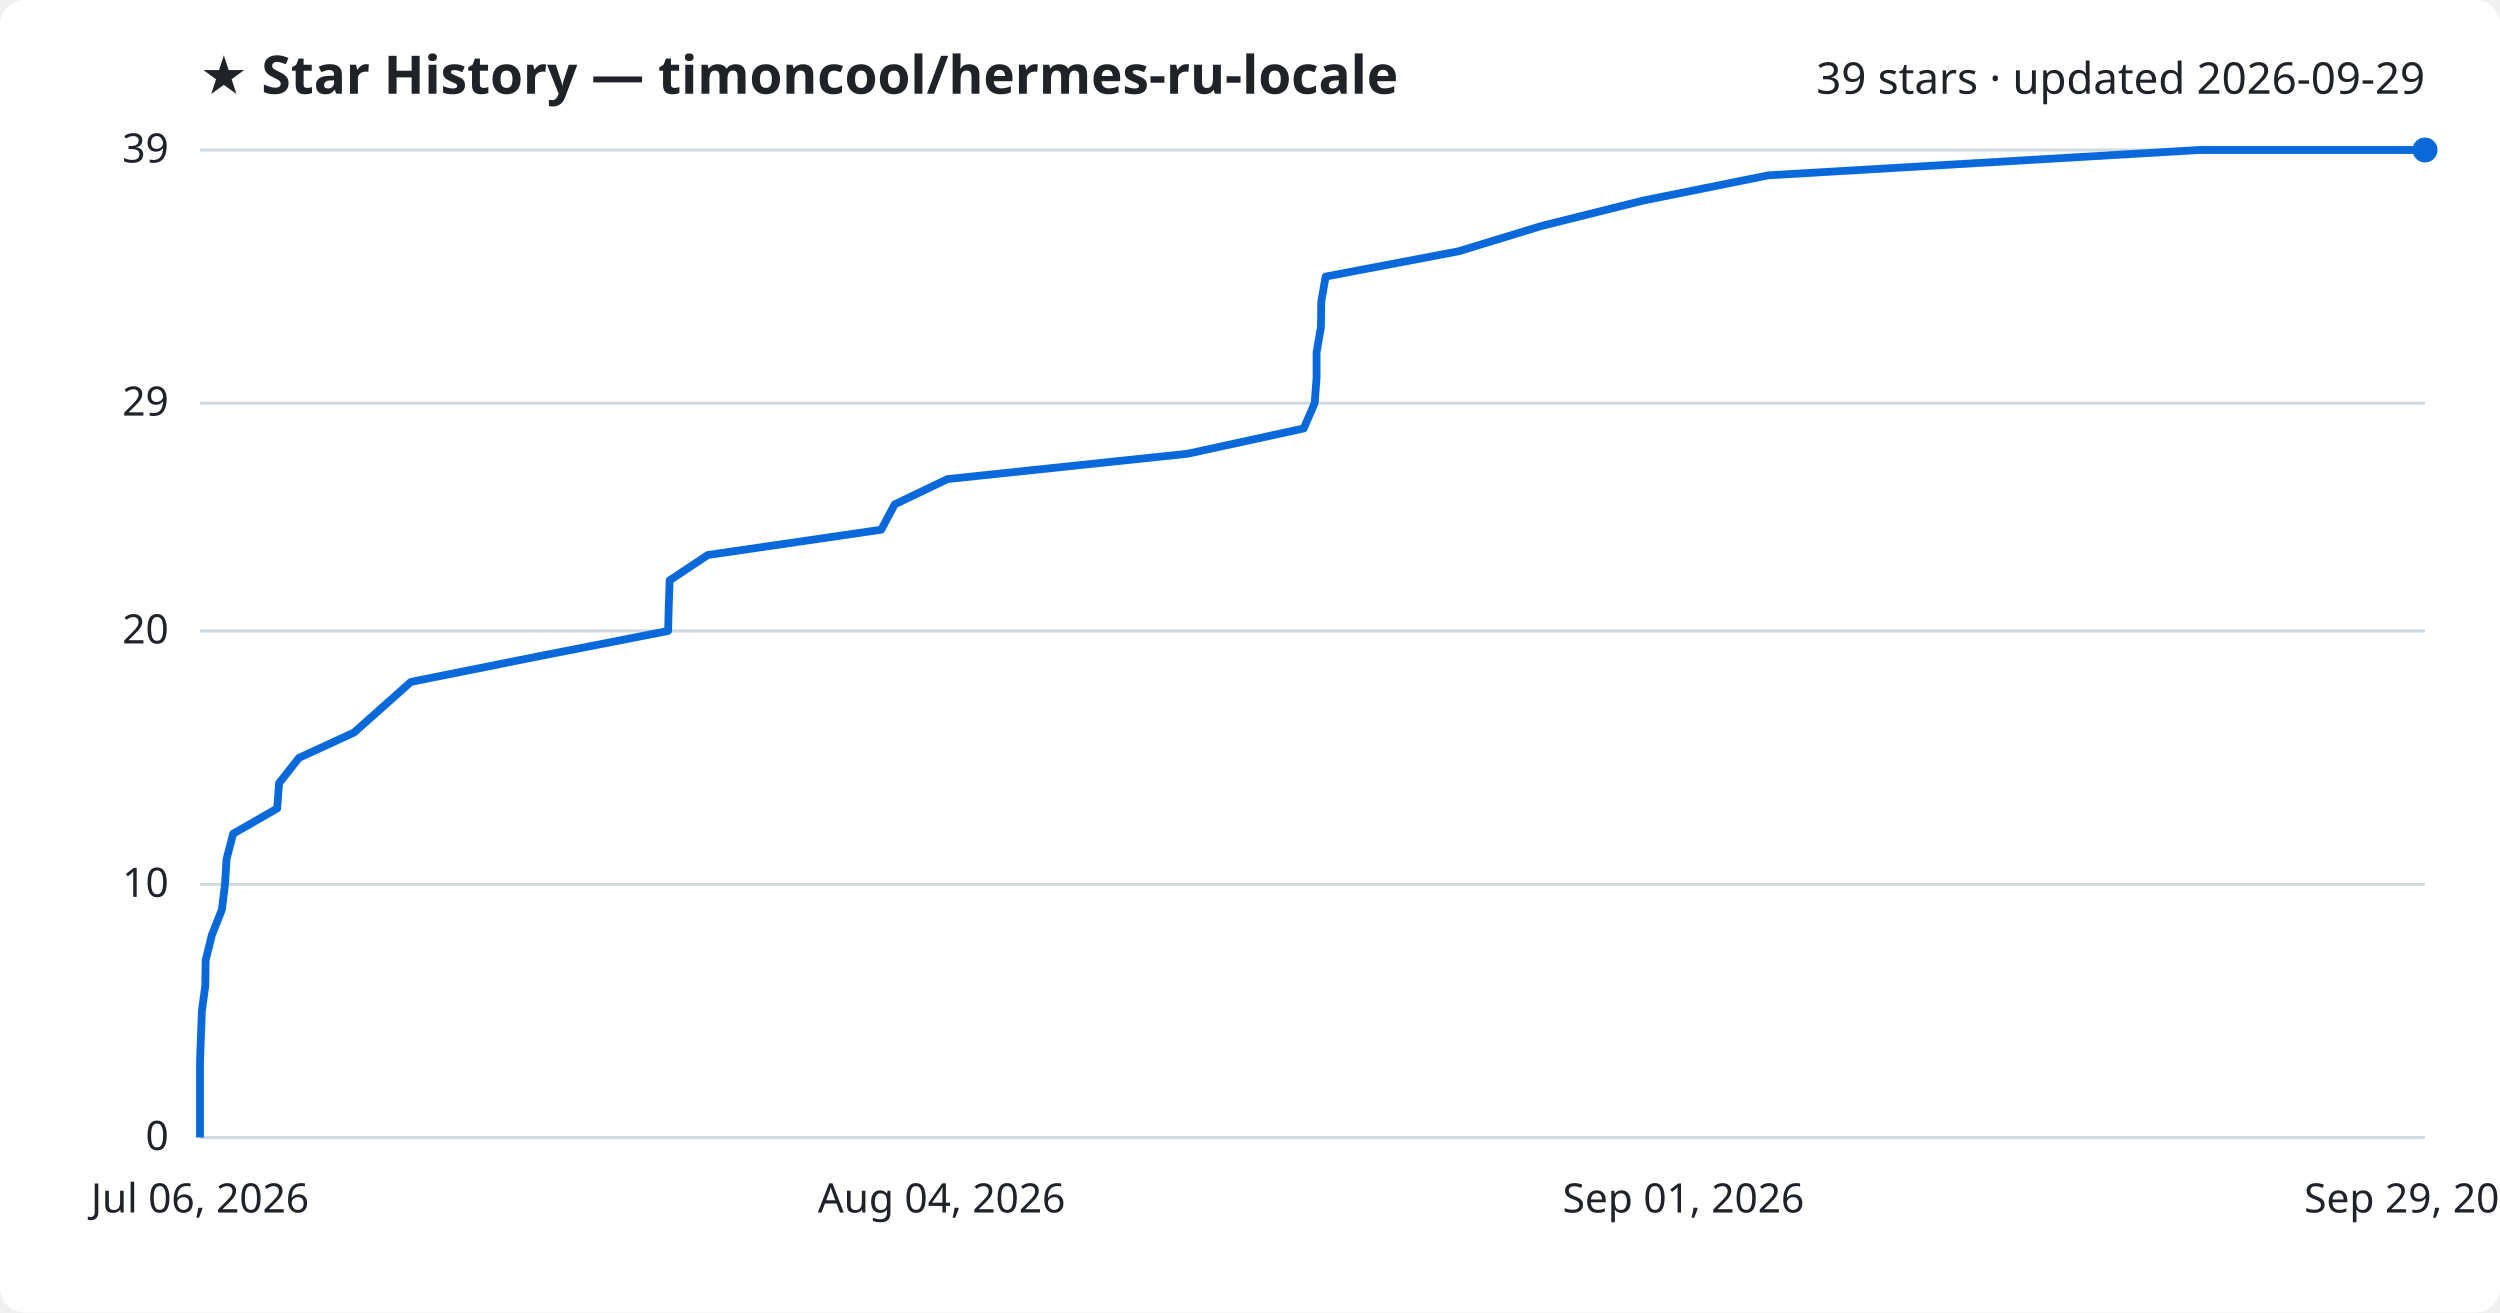
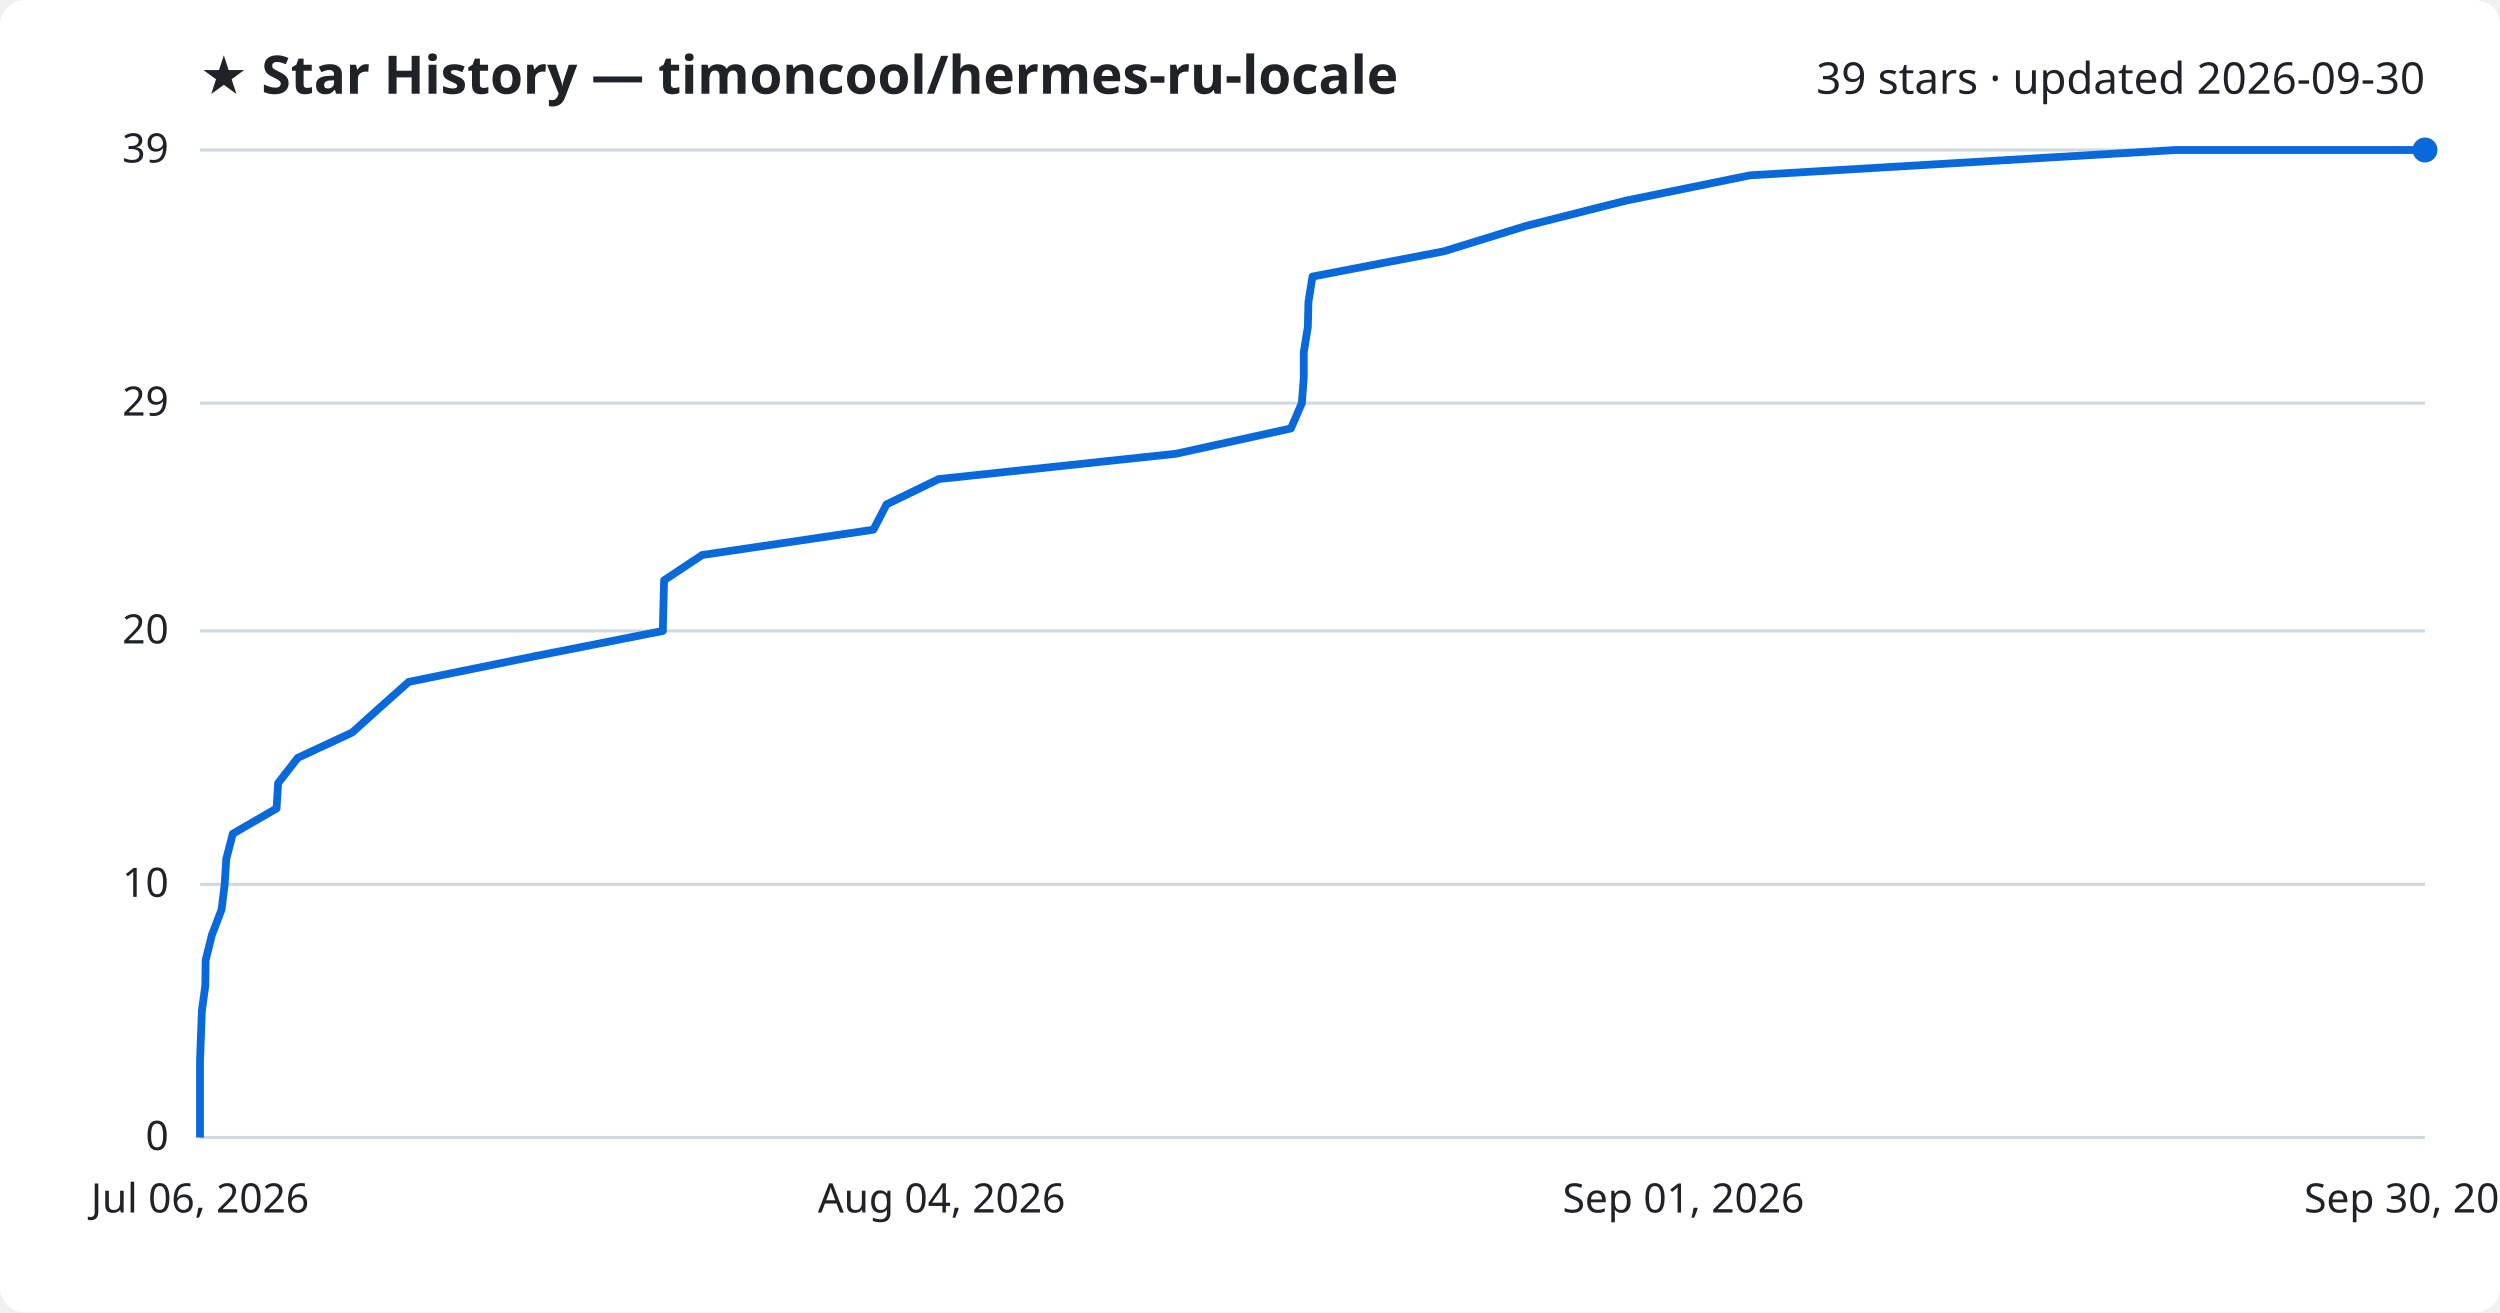
<svg xmlns="http://www.w3.org/2000/svg" viewBox="0 0 800 420" font-family="Segoe UI, sans-serif">
  <rect width="800" height="420" fill="#ffffff" rx="8" />
  <text x="64" y="30" fill="#1f2328" font-size="17" font-weight="700">★ Star History — timoncool/hermes-ru-locale</text>
-   <text x="776" y="30" fill="#1f2328" font-size="14" text-anchor="end">39 stars · updated 2026-09-29</text>
+   <text x="776" y="30" fill="#1f2328" font-size="14" text-anchor="end">39 stars · updated 2026-09-30</text>
  <line x1="64" y1="364.0" x2="776" y2="364.0" stroke="#d1d9e0" stroke-width="1" />
  <text x="54" y="368.0" fill="#1f2328" font-size="13" text-anchor="end">0</text>
  <line x1="64" y1="283.0" x2="776" y2="283.0" stroke="#d1d9e0" stroke-width="1" />
  <text x="54" y="287.0" fill="#1f2328" font-size="13" text-anchor="end">10</text>
  <line x1="64" y1="201.9" x2="776" y2="201.9" stroke="#d1d9e0" stroke-width="1" />
  <text x="54" y="205.9" fill="#1f2328" font-size="13" text-anchor="end">20</text>
  <line x1="64" y1="129.0" x2="776" y2="129.0" stroke="#d1d9e0" stroke-width="1" />
  <text x="54" y="133.0" fill="#1f2328" font-size="13" text-anchor="end">29</text>
  <line x1="64" y1="48.0" x2="776" y2="48.0" stroke="#d1d9e0" stroke-width="1" />
  <text x="54" y="52.0" fill="#1f2328" font-size="13" text-anchor="end">39</text>
-   <path d="M64.0,364.0 L64.0,355.9 L64.0,347.8 L64.0,339.7 L64.3,331.6 L64.6,323.5 L65.7,315.4 L65.8,307.3 L67.8,299.2 L71.0,291.1 L72.0,283.0 L72.5,274.9 L74.6,266.8 L88.7,258.7 L89.3,250.6 L95.7,242.5 L113.3,234.4 L122.4,226.3 L131.5,218.2 L171.9,210.1 L213.8,201.9 L214.0,193.8 L214.3,185.7 L226.5,177.6 L282.0,169.5 L286.3,161.4 L303.2,153.3 L380.0,145.2 L417.2,137.1 L420.7,129.0 L421.3,120.9 L421.3,112.8 L422.7,104.7 L422.8,96.6 L424.2,88.5 L466.8,80.4 L493.3,72.3 L525.7,64.2 L565.9,56.1 L703.7,48.0 L776.0,48.0" fill="none" stroke="#0969da" stroke-width="2.5" stroke-linejoin="round" />
+   <path d="M64.0,364.0 L64.0,355.9 L64.0,347.8 L64.0,339.7 L64.3,331.6 L64.6,323.5 L65.7,315.4 L65.8,307.3 L67.8,299.2 L70.9,291.1 L71.9,283.0 L72.4,274.9 L74.5,266.8 L88.5,258.7 L89.0,250.6 L95.3,242.5 L112.7,234.4 L121.7,226.3 L130.8,218.2 L170.6,210.1 L212.1,201.9 L212.3,193.8 L212.5,185.7 L224.7,177.6 L279.5,169.5 L283.7,161.4 L300.4,153.3 L376.3,145.2 L413.1,137.1 L416.6,129.0 L417.2,120.9 L417.2,112.8 L418.5,104.7 L418.7,96.6 L420.0,88.5 L462.1,80.4 L488.3,72.3 L520.3,64.2 L560.0,56.1 L696.2,48.0 L776.0,48.0" fill="none" stroke="#0969da" stroke-width="2.5" stroke-linejoin="round" />
  <circle cx="776.0" cy="48.0" r="4" fill="#0969da" />
  <text x="64.0" y="388" fill="#1f2328" font-size="13" text-anchor="middle">Jul 06, 2026</text>
  <text x="301.3" y="388" fill="#1f2328" font-size="13" text-anchor="middle">Aug 04, 2026</text>
  <text x="538.7" y="388" fill="#1f2328" font-size="13" text-anchor="middle">Sep 01, 2026</text>
-   <text x="776.0" y="388" fill="#1f2328" font-size="13" text-anchor="middle">Sep 29, 2026</text>
+   <text x="776.0" y="388" fill="#1f2328" font-size="13" text-anchor="middle">Sep 30, 2026</text>
</svg>
